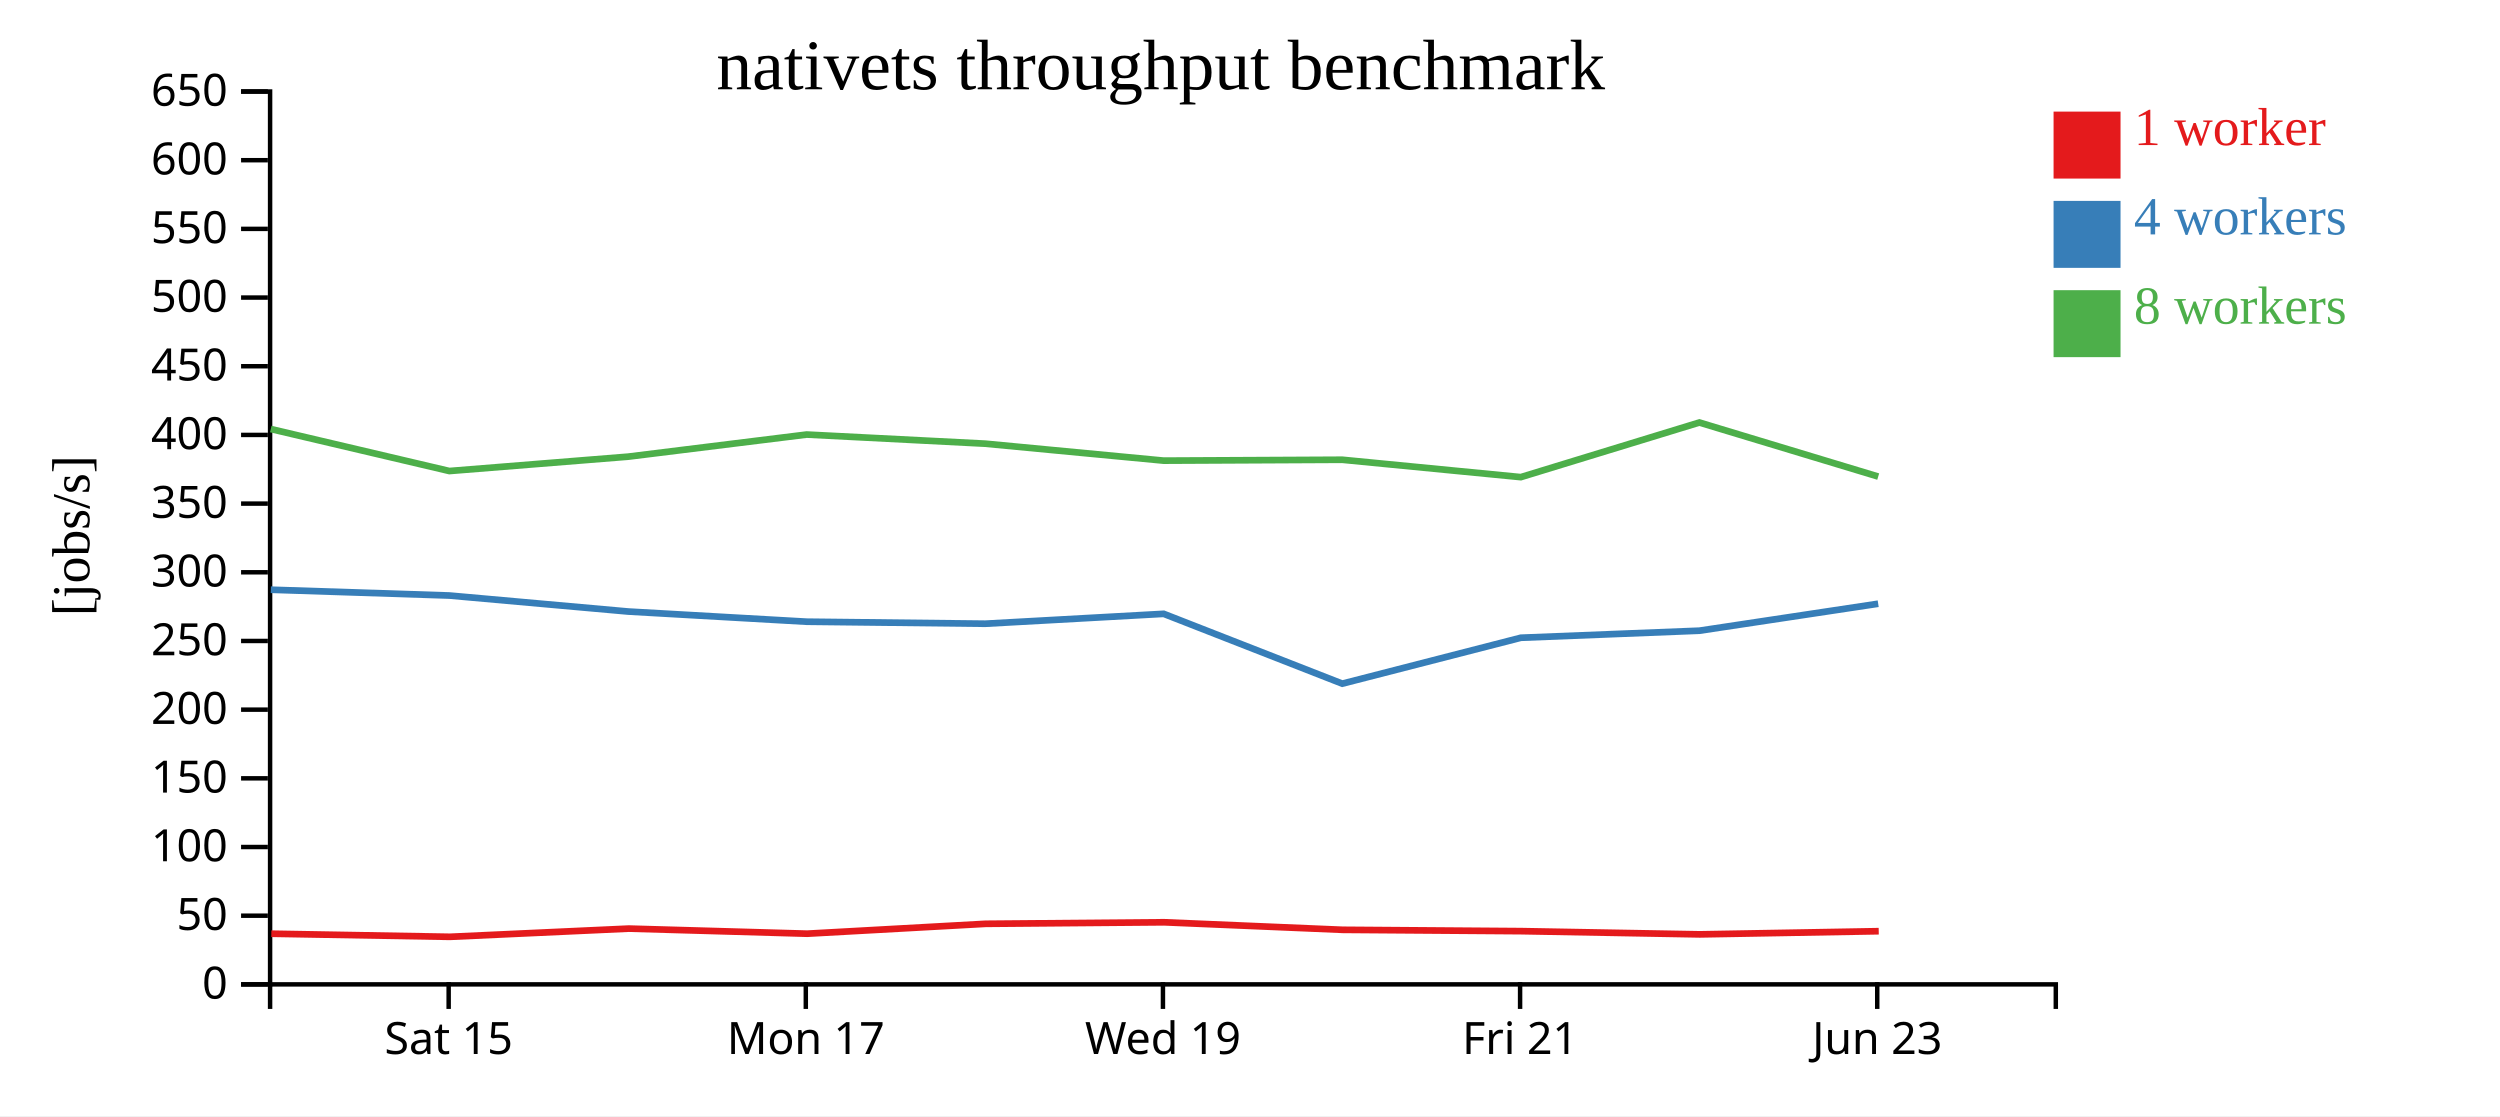
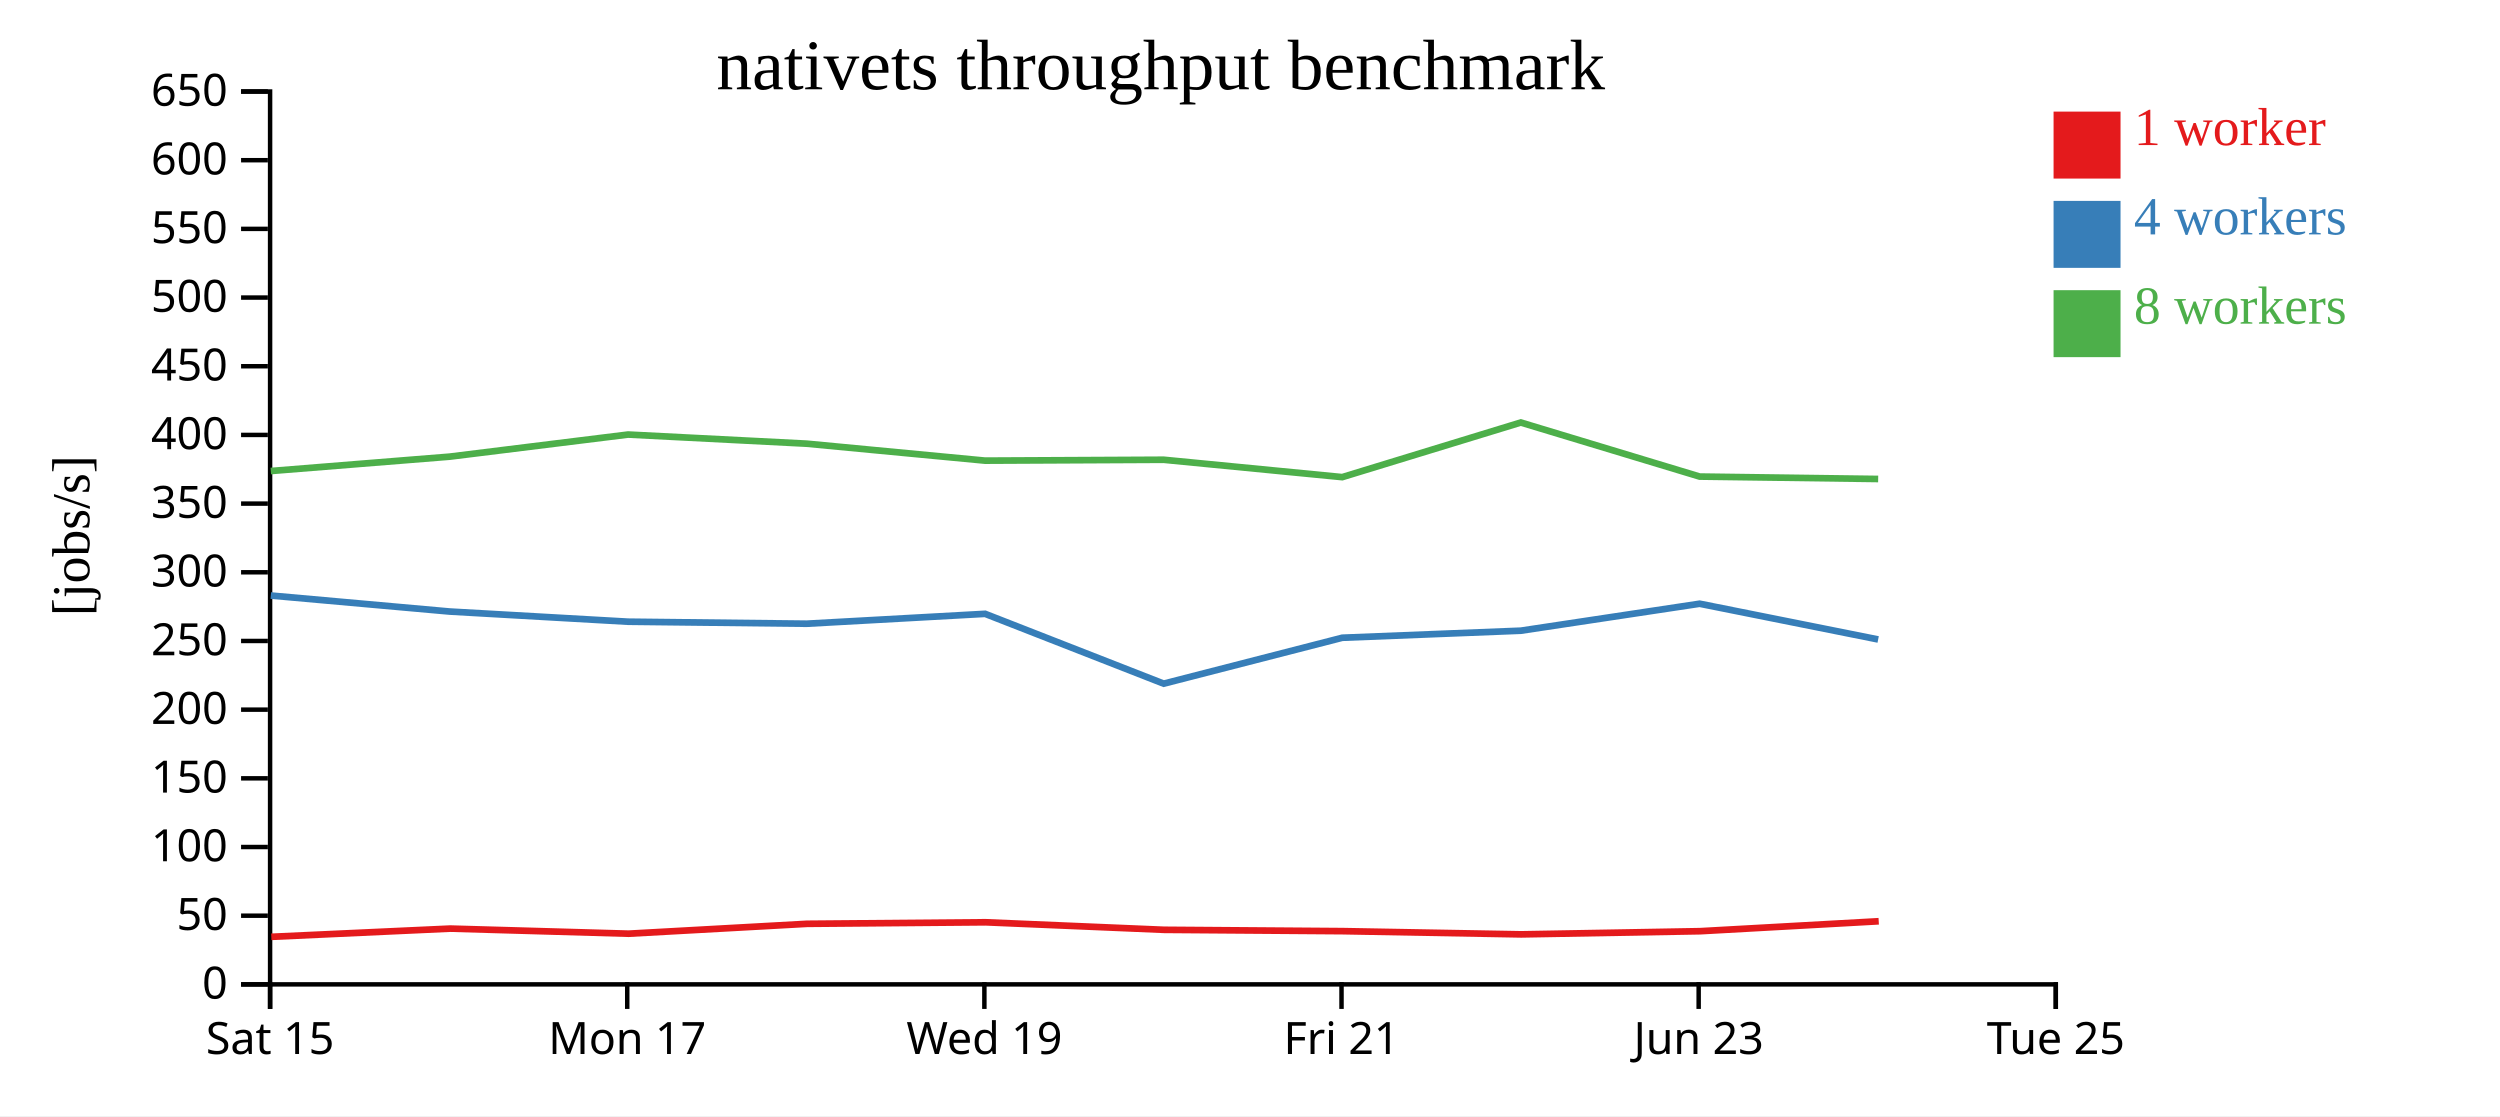
<svg xmlns="http://www.w3.org/2000/svg" width="560" height="250">
  <rect width="100%" height="100%" fill="white" />
  <g transform="translate(60,20)">
    <g transform="translate(0,200)" fill="none" font-size="10" font-family="sans-serif" text-anchor="middle">
      <path class="domain" stroke="currentColor" d="M0.5,6V0.5H400.5V6" />
-       <g class="tick" opacity="1" transform="translate(40.5,0)">
+       <g class="tick" opacity="1" transform="translate(0.5,0)">
        <line stroke="currentColor" y2="6" />
        <text fill="currentColor" y="9" dy="0.71em">Sat 15</text>
      </g>
-       <g class="tick" opacity="1" transform="translate(120.5,0)">
+       <g class="tick" opacity="1" transform="translate(80.5,0)">
        <line stroke="currentColor" y2="6" />
        <text fill="currentColor" y="9" dy="0.71em">Mon 17</text>
      </g>
-       <g class="tick" opacity="1" transform="translate(200.5,0)">
+       <g class="tick" opacity="1" transform="translate(160.5,0)">
        <line stroke="currentColor" y2="6" />
        <text fill="currentColor" y="9" dy="0.71em">Wed 19</text>
      </g>
-       <g class="tick" opacity="1" transform="translate(280.5,0)">
+       <g class="tick" opacity="1" transform="translate(240.5,0)">
        <line stroke="currentColor" y2="6" />
        <text fill="currentColor" y="9" dy="0.71em">Fri 21</text>
      </g>
-       <g class="tick" opacity="1" transform="translate(360.5,0)">
+       <g class="tick" opacity="1" transform="translate(320.5,0)">
        <line stroke="currentColor" y2="6" />
        <text fill="currentColor" y="9" dy="0.71em">Jun 23</text>
+       </g>
+       <g class="tick" opacity="1" transform="translate(400.5,0)">
+         <line stroke="currentColor" y2="6" />
+         <text fill="currentColor" y="9" dy="0.71em">Tue 25</text>
      </g>
    </g>
    <g fill="none" font-size="10" font-family="sans-serif" text-anchor="end">
      <path class="domain" stroke="currentColor" d="M-6,200.5H0.5V0.5H-6" />
      <g class="tick" opacity="1" transform="translate(0,200.5)">
        <line stroke="currentColor" x2="-6" />
        <text fill="currentColor" x="-9" dy="0.32em">0</text>
      </g>
      <g class="tick" opacity="1" transform="translate(0,185.1154)">
        <line stroke="currentColor" x2="-6" />
        <text fill="currentColor" x="-9" dy="0.32em">50</text>
      </g>
      <g class="tick" opacity="1" transform="translate(0,169.7308)">
        <line stroke="currentColor" x2="-6" />
        <text fill="currentColor" x="-9" dy="0.32em">100</text>
      </g>
      <g class="tick" opacity="1" transform="translate(0,154.3462)">
        <line stroke="currentColor" x2="-6" />
        <text fill="currentColor" x="-9" dy="0.32em">150</text>
      </g>
      <g class="tick" opacity="1" transform="translate(0,138.9615)">
        <line stroke="currentColor" x2="-6" />
        <text fill="currentColor" x="-9" dy="0.32em">200</text>
      </g>
      <g class="tick" opacity="1" transform="translate(0,123.5769)">
        <line stroke="currentColor" x2="-6" />
        <text fill="currentColor" x="-9" dy="0.32em">250</text>
      </g>
      <g class="tick" opacity="1" transform="translate(0,108.1923)">
        <line stroke="currentColor" x2="-6" />
        <text fill="currentColor" x="-9" dy="0.32em">300</text>
      </g>
      <g class="tick" opacity="1" transform="translate(0,92.80769)">
        <line stroke="currentColor" x2="-6" />
        <text fill="currentColor" x="-9" dy="0.32em">350</text>
      </g>
      <g class="tick" opacity="1" transform="translate(0,77.42308)">
        <line stroke="currentColor" x2="-6" />
        <text fill="currentColor" x="-9" dy="0.32em">400</text>
      </g>
      <g class="tick" opacity="1" transform="translate(0,62.03846)">
        <line stroke="currentColor" x2="-6" />
        <text fill="currentColor" x="-9" dy="0.32em">450</text>
      </g>
      <g class="tick" opacity="1" transform="translate(0,46.65385)">
        <line stroke="currentColor" x2="-6" />
        <text fill="currentColor" x="-9" dy="0.32em">500</text>
      </g>
      <g class="tick" opacity="1" transform="translate(0,31.26923)">
        <line stroke="currentColor" x2="-6" />
        <text fill="currentColor" x="-9" dy="0.32em">550</text>
      </g>
      <g class="tick" opacity="1" transform="translate(0,15.88462)">
        <line stroke="currentColor" x2="-6" />
        <text fill="currentColor" x="-9" dy="0.32em">600</text>
      </g>
      <g class="tick" opacity="1" transform="translate(0,0.5)">
        <line stroke="currentColor" x2="-6" />
        <text fill="currentColor" x="-9" dy="0.32em">650</text>
      </g>
    </g>
    <text text-anchor="middle" style="font-size: 12px" transform="rotate(-90)" y="-40" x="-100">[jobs/s]</text>
    <text text-anchor="middle" style="font-size: 16px" y="0" x="200">nativets throughput benchmark</text>
-     <path class="line" fill="none" stroke="#e41a1c" stroke-width="1.5" d="M0.776,189.152L40.774,189.847L80.845,188.008L120.808,189.149L160.781,186.933L200.77,186.591L240.773,188.28L280.784,188.578L320.763,189.298L360.835,188.589" />
-     <path class="line" fill="none" stroke="#377eb8" stroke-width="1.5" d="M0.663,112.1L40.657,113.399L80.737,116.986L120.7,119.262L160.686,119.715L200.667,117.498L240.666,133.139L280.67,122.855L320.666,121.276L360.717,115.236" />
-     <path class="line" fill="none" stroke="#4daf4a" stroke-width="1.5" d="M0.658,76.105L40.655,85.51L80.715,82.291L120.69,77.34L160.687,79.384L200.676,83.184L240.657,82.984L280.659,86.878L320.654,74.642L360.719,86.753" />
+     <path class="line" fill="none" stroke="#e41a1c" stroke-width="1.5" d="M0.774,189.847L40.845,188.008L80.808,189.149L120.781,186.933L160.77,186.591L200.773,188.28L240.784,188.578L280.763,189.298L320.835,188.589L360.833,186.362" />
+     <path class="line" fill="none" stroke="#377eb8" stroke-width="1.5" d="M0.657,113.399L40.737,116.986L80.7,119.262L120.686,119.715L160.667,117.498L200.666,133.139L240.67,122.855L280.666,121.276L320.717,115.236L360.708,123.24" />
+     <path class="line" fill="none" stroke="#4daf4a" stroke-width="1.5" d="M0.655,85.51L40.715,82.291L80.69,77.34L120.687,79.384L160.676,83.184L200.657,82.984L240.659,86.878L280.654,74.642L320.719,86.753L360.71,87.292" />
    <rect class="dot" x="400" y="5" width="15" height="15" style="fill: #e41a1c;" />
    <rect class="dot" x="400" y="25" width="15" height="15" style="fill: #377eb8;" />
    <rect class="dot" x="400" y="45" width="15" height="15" style="fill: #4daf4a;" />
    <text class="label" x="418" y="12.5" style="fill: #e41a1c; alignment-baseline: middle;" text-anchor="left">1 worker</text>
    <text class="label" x="418" y="32.5" style="fill: #377eb8; alignment-baseline: middle;" text-anchor="left">4 workers</text>
    <text class="label" x="418" y="52.5" style="fill: #4daf4a; alignment-baseline: middle;" text-anchor="left">8 workers</text>
  </g>
</svg>
